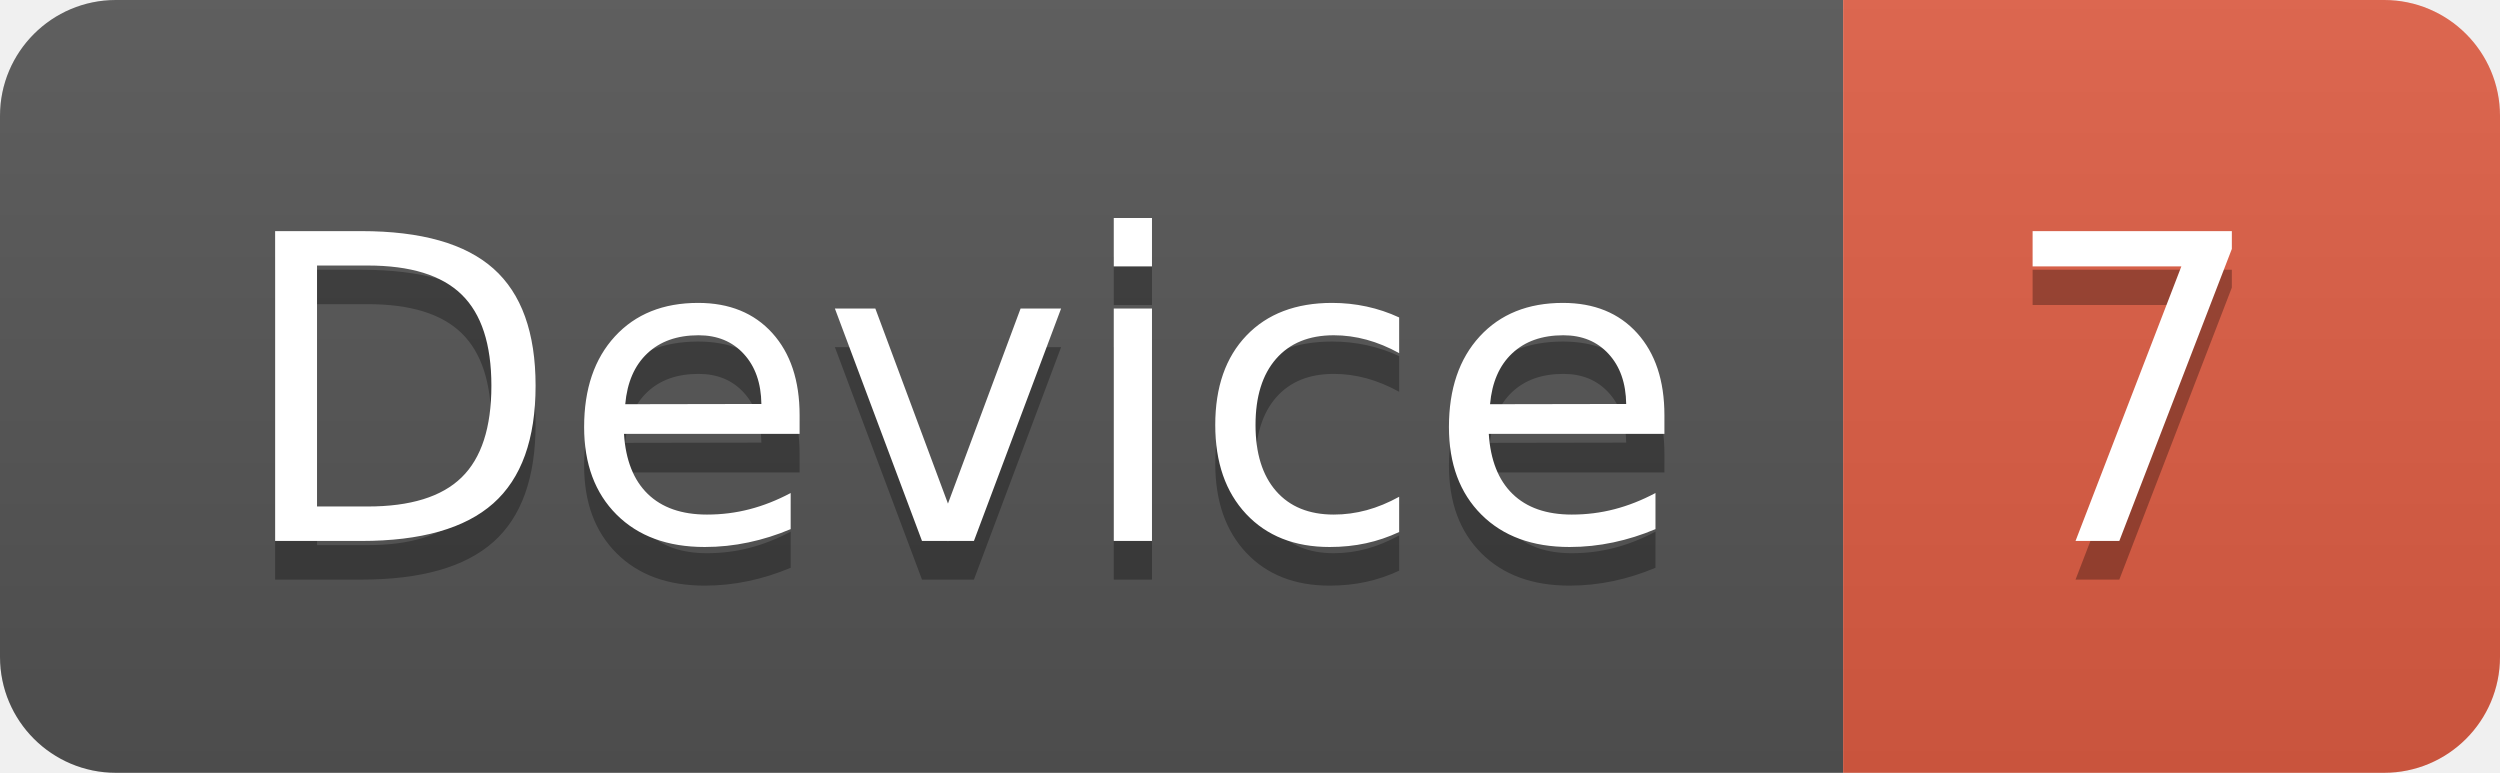
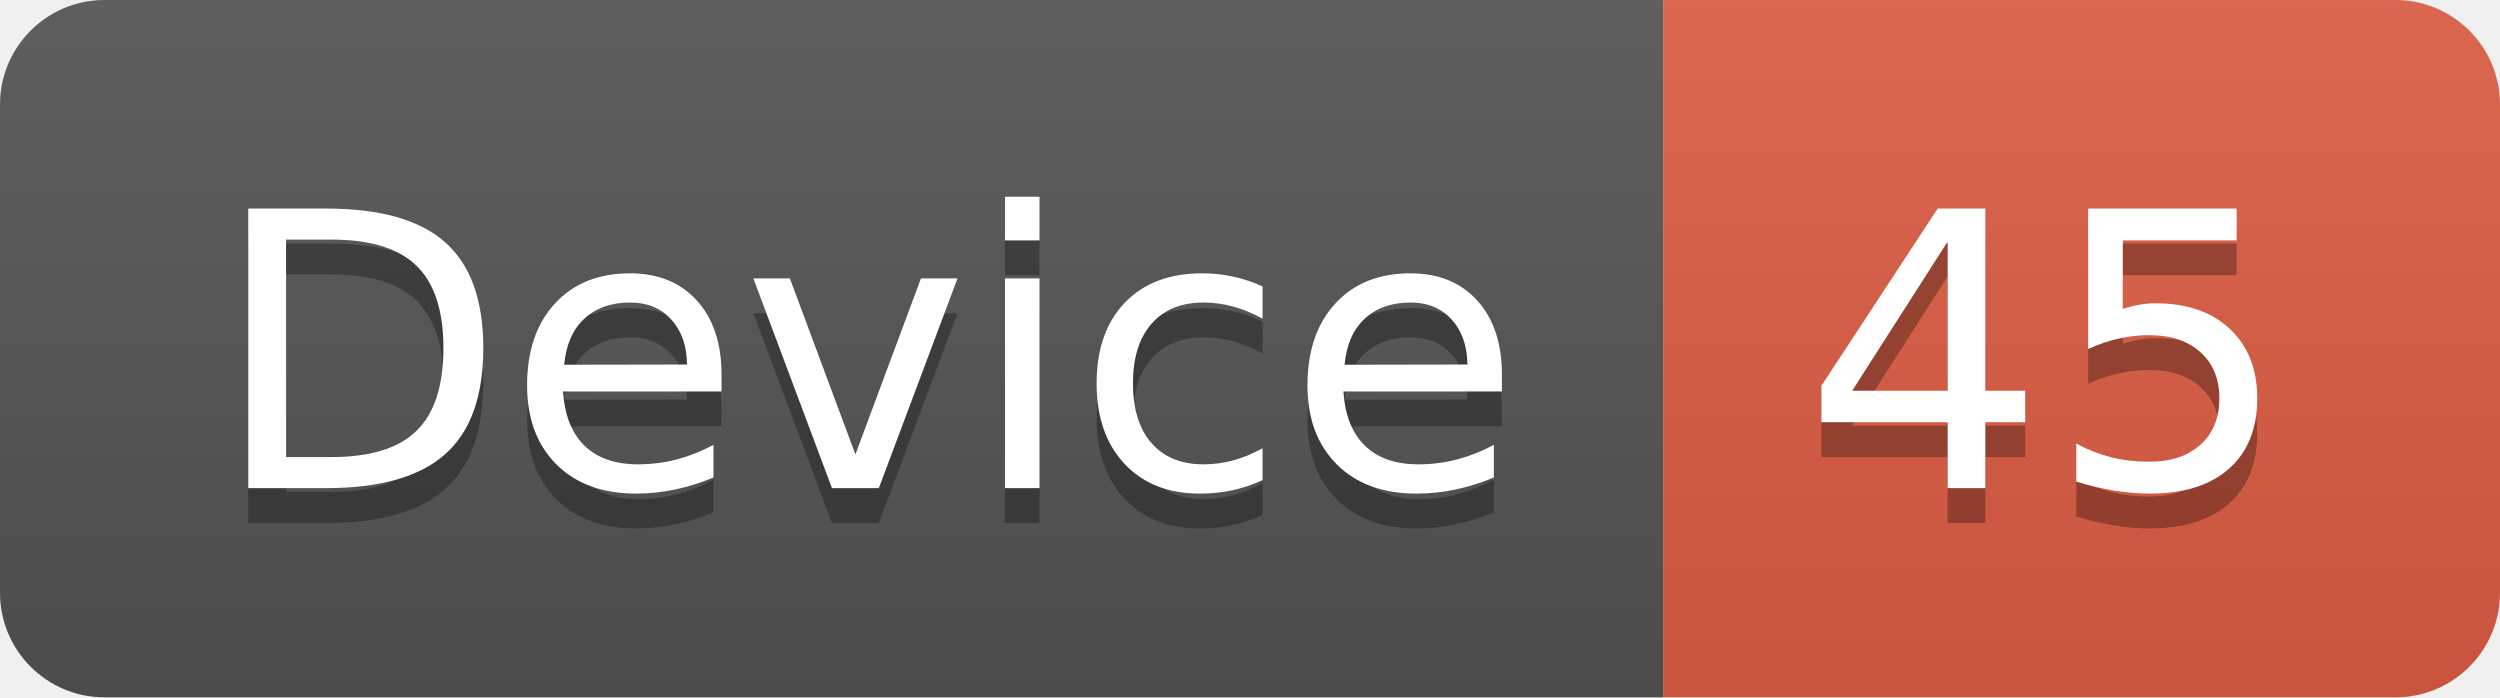
- <svg xmlns="http://www.w3.org/2000/svg" width="64.7" height="20">
+ <svg xmlns="http://www.w3.org/2000/svg" width="71.7" height="20">
  <linearGradient id="smooth" x2="0" y2="100%">
    <stop offset="0" stop-color="#bbb" stop-opacity=".1" />
    <stop offset="1" stop-opacity=".1" />
  </linearGradient>
  <clipPath id="round">
-     <rect width="64.7" height="20" rx="3" fill="#fff" />
+     <rect width="71.7" height="20" rx="3" fill="#fff" />
  </clipPath>
  <g clip-path="url(#round)">
    <rect width="47.7" height="20" fill="#555" />
-     <rect x="47.7" width="17.0" height="20" fill="#e05d44" />
-     <rect width="64.7" height="20" fill="url(#smooth)" />
+     <rect x="47.7" width="24.0" height="20" fill="#e05d44" />
+     <rect width="71.7" height="20" fill="url(#smooth)" />
  </g>
  <g fill="#fff" text-anchor="middle" font-family="DejaVu Sans,Verdana,Geneva,sans-serif" font-size="110">
    <text x="248.5" y="150" fill="#010101" fill-opacity=".3" transform="scale(0.1)" textLength="377.0" lengthAdjust="spacing">Device</text>
    <text x="248.5" y="140" transform="scale(0.1)" textLength="377.0" lengthAdjust="spacing">Device</text>
-     <text x="552.0" y="150" fill="#010101" fill-opacity=".3" transform="scale(0.1)" textLength="70.0" lengthAdjust="spacing">7</text>
-     <text x="552.0" y="140" transform="scale(0.1)" textLength="70.0" lengthAdjust="spacing">7</text>
+     <text x="587.0" y="150" fill="#010101" fill-opacity=".3" transform="scale(0.1)" textLength="140.0" lengthAdjust="spacing">45</text>
+     <text x="587.0" y="140" transform="scale(0.1)" textLength="140.0" lengthAdjust="spacing">45</text>
  </g>
</svg>
